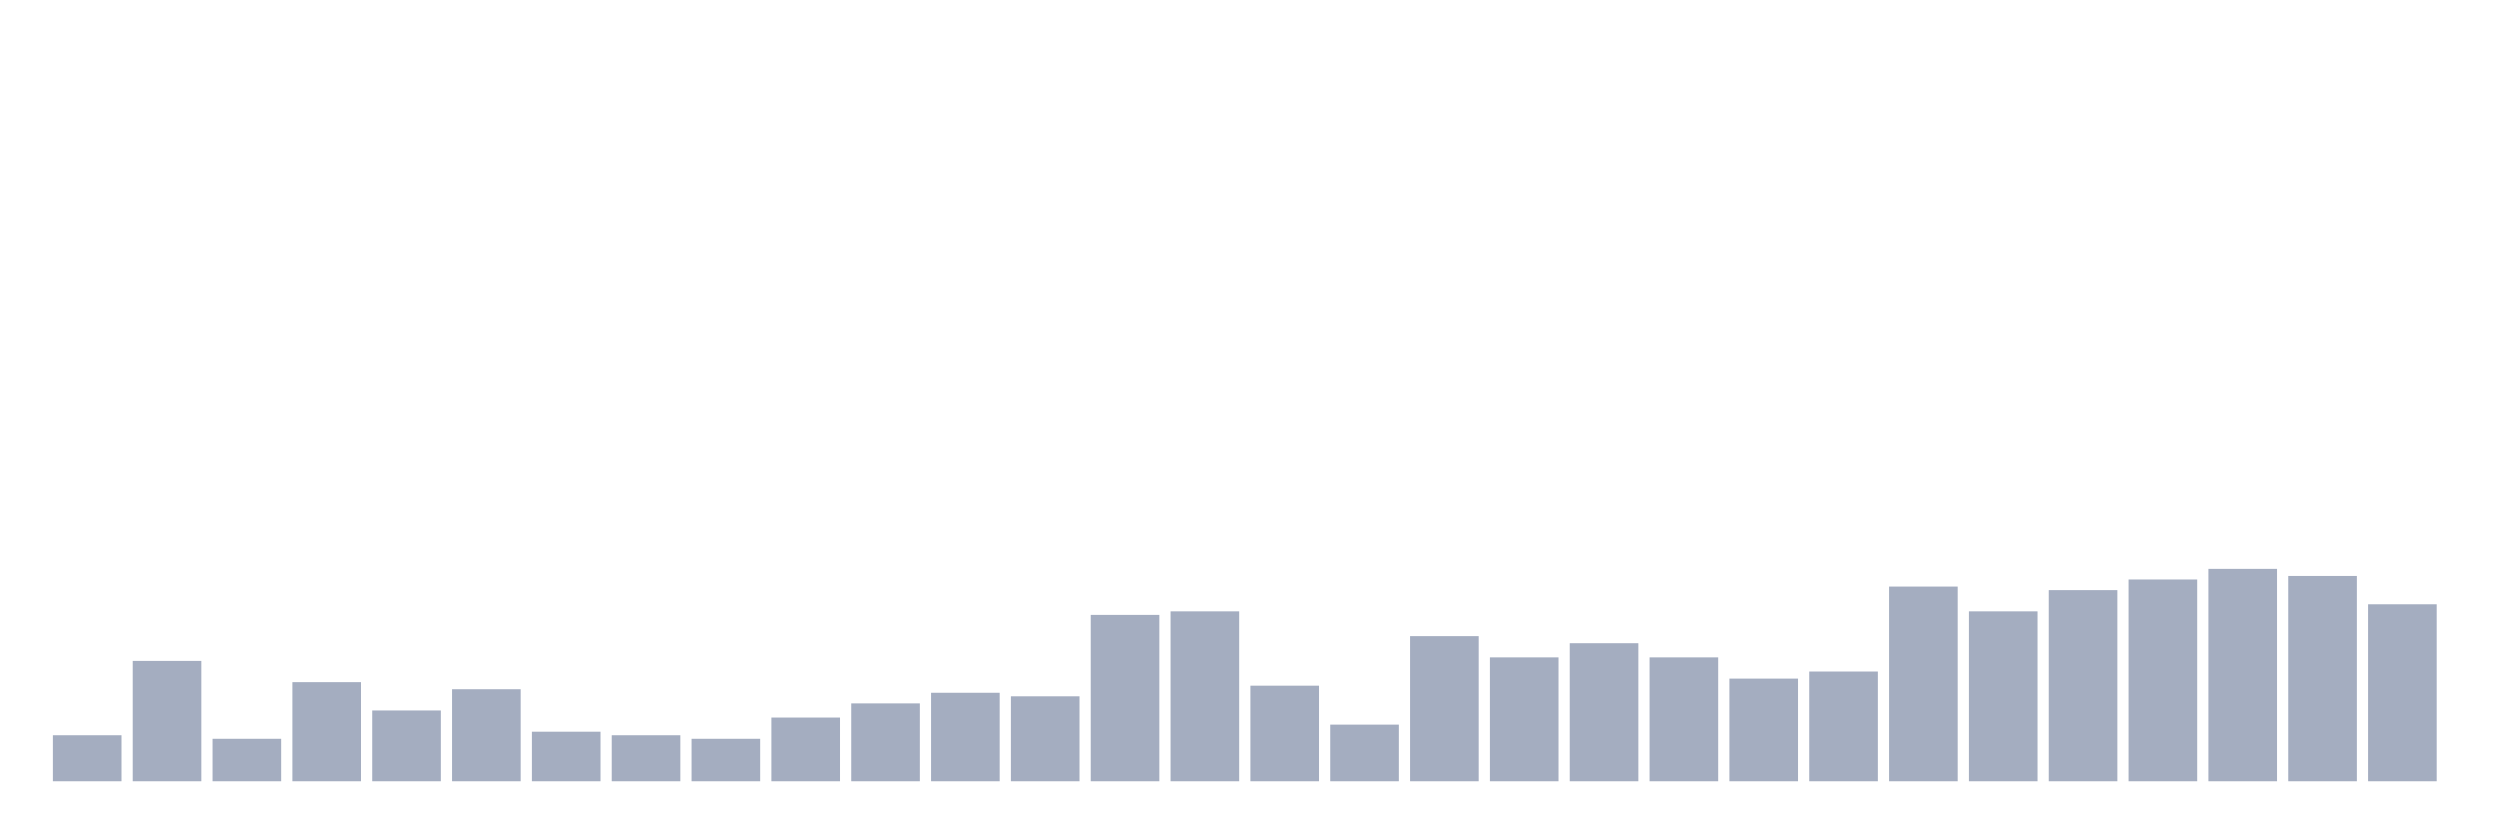
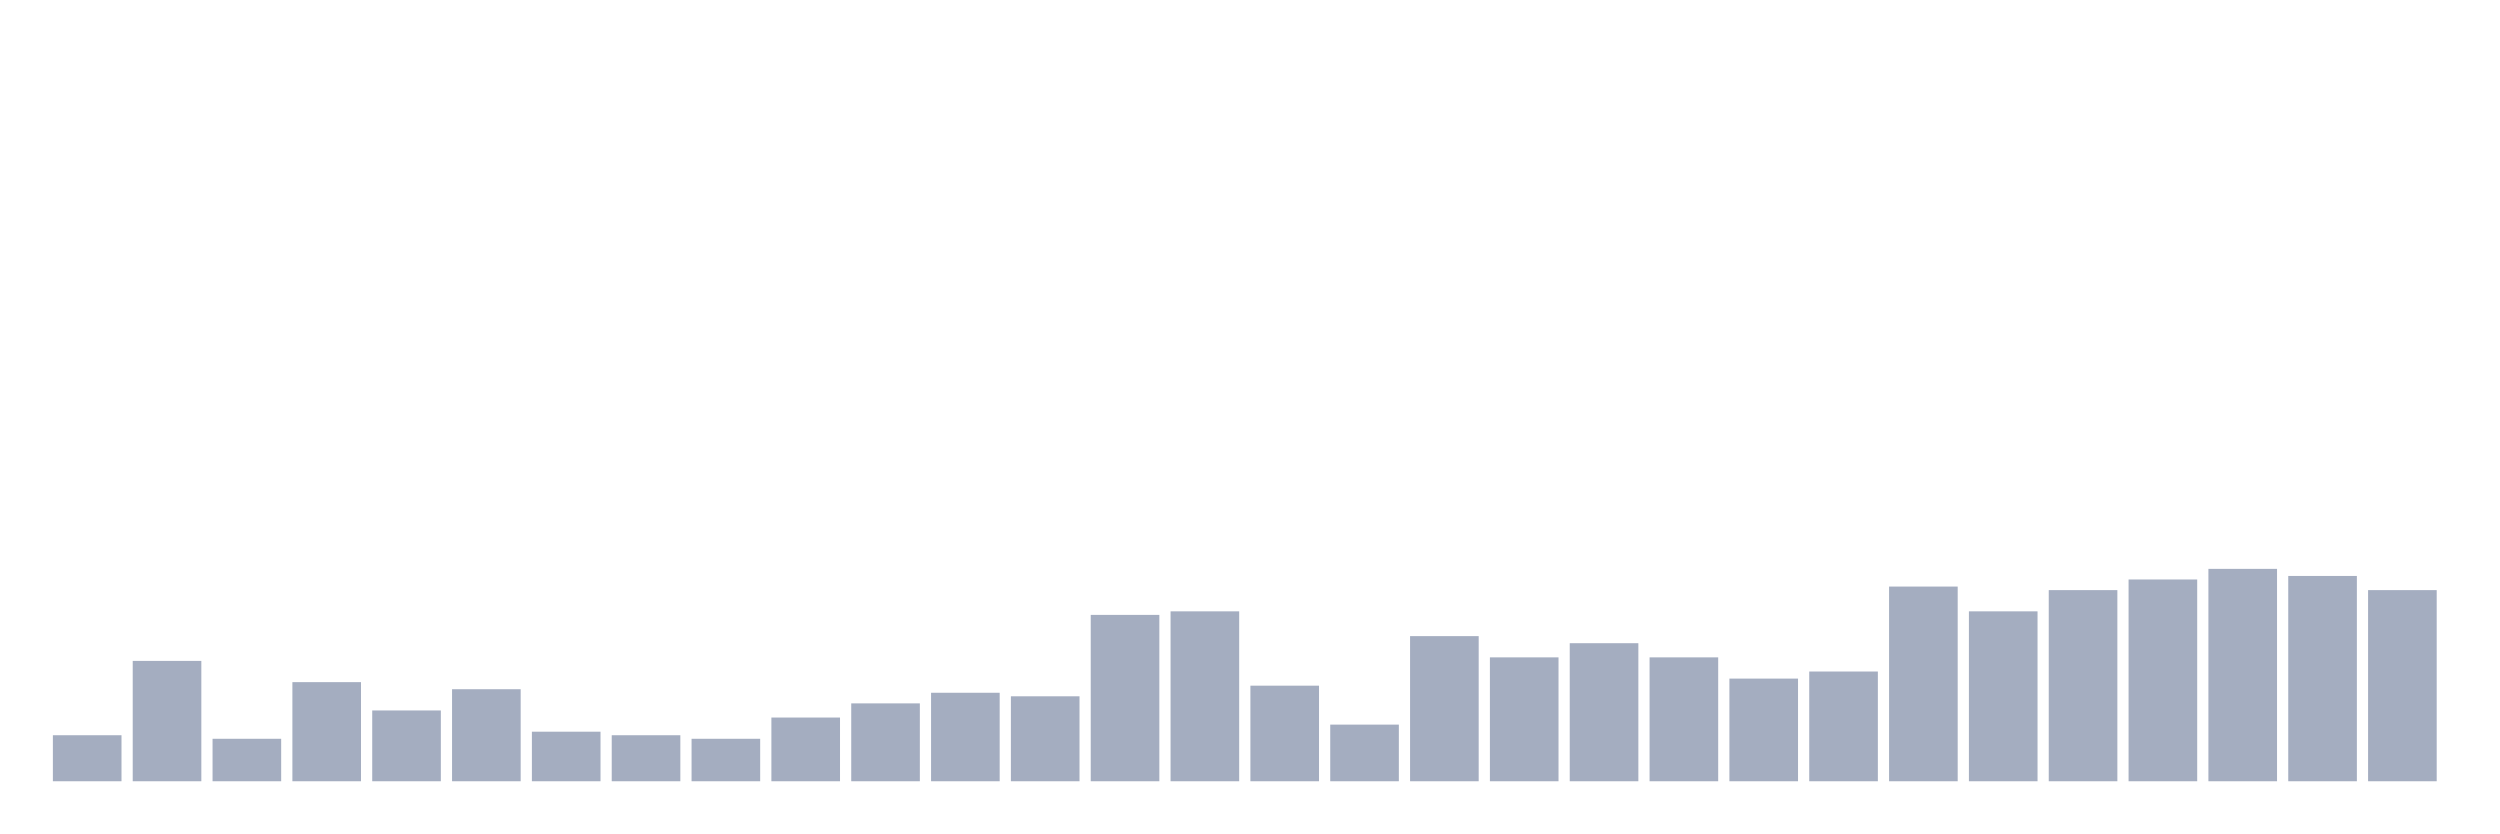
<svg xmlns="http://www.w3.org/2000/svg" viewBox="0 0 480 160">
  <g transform="translate(10,10)">
    <rect class="bar" x="0.153" width="13.175" y="131.165" height="8.835" fill="rgb(164,173,192)" />
    <rect class="bar" x="15.482" width="13.175" y="116.893" height="23.107" fill="rgb(164,173,192)" />
    <rect class="bar" x="30.81" width="13.175" y="131.845" height="8.155" fill="rgb(164,173,192)" />
    <rect class="bar" x="46.138" width="13.175" y="120.971" height="19.029" fill="rgb(164,173,192)" />
    <rect class="bar" x="61.466" width="13.175" y="126.408" height="13.592" fill="rgb(164,173,192)" />
    <rect class="bar" x="76.794" width="13.175" y="122.33" height="17.67" fill="rgb(164,173,192)" />
    <rect class="bar" x="92.123" width="13.175" y="130.485" height="9.515" fill="rgb(164,173,192)" />
    <rect class="bar" x="107.451" width="13.175" y="131.165" height="8.835" fill="rgb(164,173,192)" />
    <rect class="bar" x="122.779" width="13.175" y="131.845" height="8.155" fill="rgb(164,173,192)" />
    <rect class="bar" x="138.107" width="13.175" y="127.767" height="12.233" fill="rgb(164,173,192)" />
    <rect class="bar" x="153.436" width="13.175" y="125.049" height="14.951" fill="rgb(164,173,192)" />
    <rect class="bar" x="168.764" width="13.175" y="123.01" height="16.99" fill="rgb(164,173,192)" />
    <rect class="bar" x="184.092" width="13.175" y="123.689" height="16.311" fill="rgb(164,173,192)" />
    <rect class="bar" x="199.42" width="13.175" y="108.058" height="31.942" fill="rgb(164,173,192)" />
    <rect class="bar" x="214.748" width="13.175" y="107.379" height="32.621" fill="rgb(164,173,192)" />
    <rect class="bar" x="230.077" width="13.175" y="121.65" height="18.35" fill="rgb(164,173,192)" />
    <rect class="bar" x="245.405" width="13.175" y="129.126" height="10.874" fill="rgb(164,173,192)" />
    <rect class="bar" x="260.733" width="13.175" y="112.136" height="27.864" fill="rgb(164,173,192)" />
    <rect class="bar" x="276.061" width="13.175" y="116.214" height="23.786" fill="rgb(164,173,192)" />
    <rect class="bar" x="291.39" width="13.175" y="113.495" height="26.505" fill="rgb(164,173,192)" />
    <rect class="bar" x="306.718" width="13.175" y="116.214" height="23.786" fill="rgb(164,173,192)" />
    <rect class="bar" x="322.046" width="13.175" y="120.291" height="19.709" fill="rgb(164,173,192)" />
    <rect class="bar" x="337.374" width="13.175" y="118.932" height="21.068" fill="rgb(164,173,192)" />
    <rect class="bar" x="352.702" width="13.175" y="102.621" height="37.379" fill="rgb(164,173,192)" />
    <rect class="bar" x="368.031" width="13.175" y="107.379" height="32.621" fill="rgb(164,173,192)" />
    <rect class="bar" x="383.359" width="13.175" y="103.301" height="36.699" fill="rgb(164,173,192)" />
    <rect class="bar" x="398.687" width="13.175" y="101.262" height="38.738" fill="rgb(164,173,192)" />
    <rect class="bar" x="414.015" width="13.175" y="99.223" height="40.777" fill="rgb(164,173,192)" />
    <rect class="bar" x="429.344" width="13.175" y="100.583" height="39.417" fill="rgb(164,173,192)" />
-     <rect class="bar" x="444.672" width="13.175" y="106.019" height="33.981" fill="rgb(164,173,192)" />
+     <rect class="bar" x="444.672" width="13.175" y="103.301" height="36.699" fill="rgb(164,173,192)" />
  </g>
</svg>
